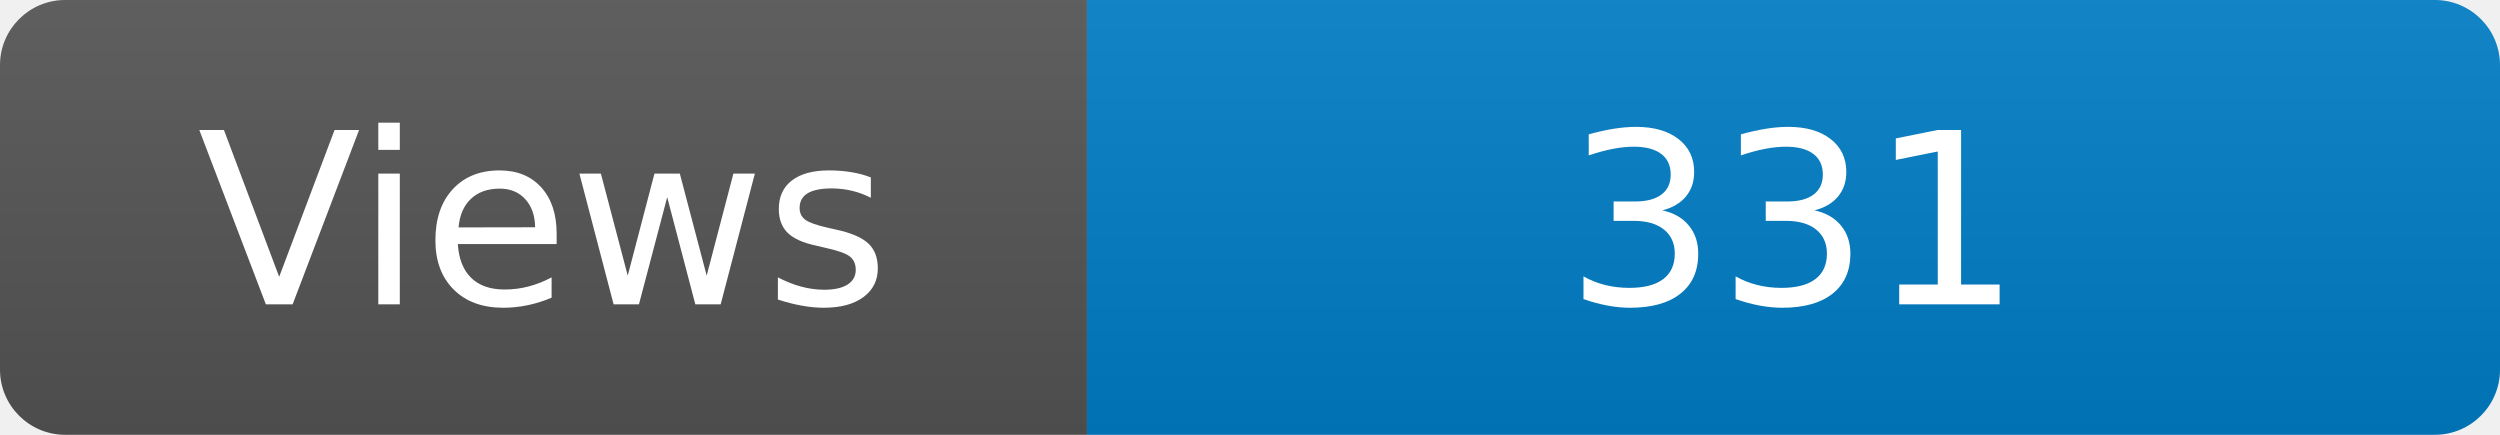
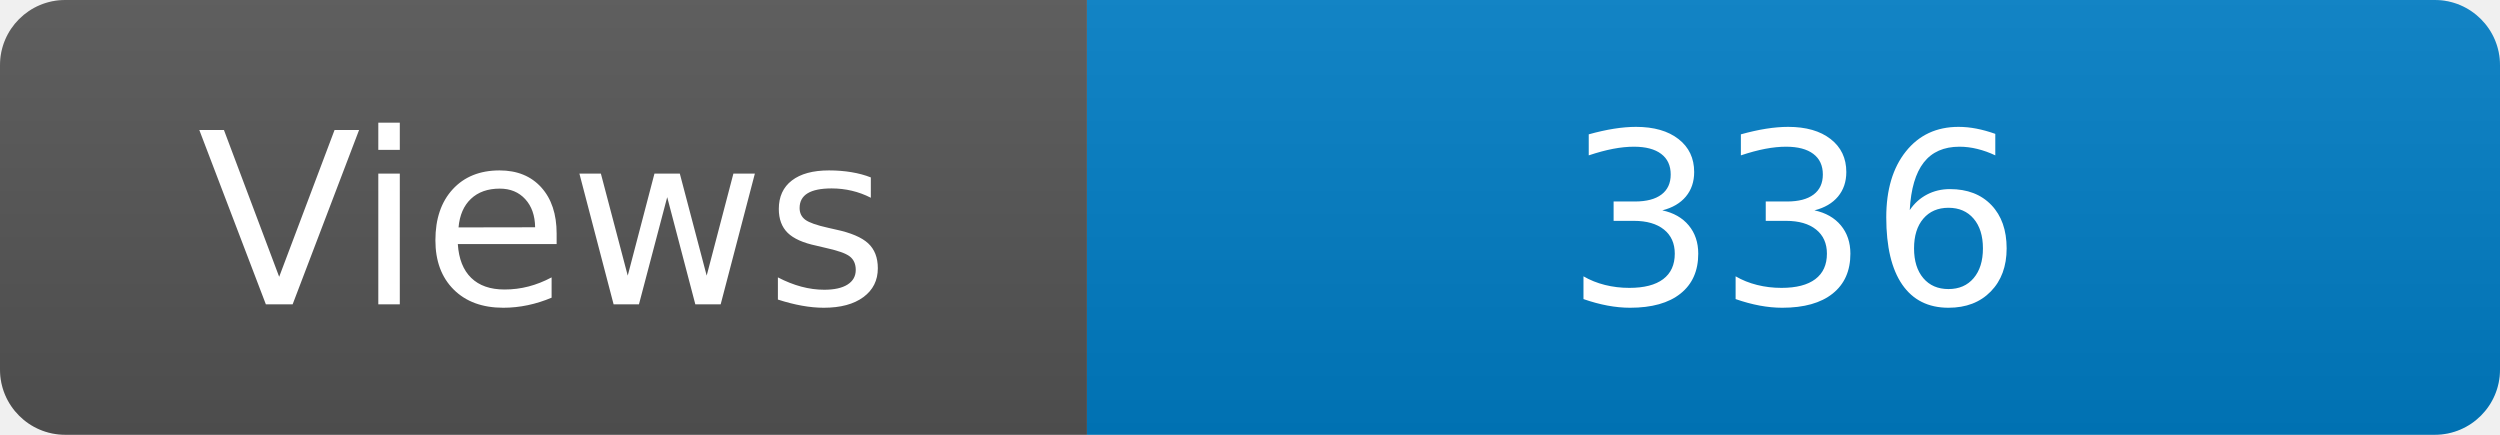
<svg xmlns="http://www.w3.org/2000/svg" width="115" height="20" role="img" aria-label="Maintained?: yes">
  <linearGradient id="s" x2="0" y2="100%">
    <stop offset="0" stop-color="#bbb" stop-opacity=".1" />
    <stop offset="1" stop-opacity=".1" />
  </linearGradient>
  <clipPath id="r">
    <rect width="115" height="20" rx="3" fill="#fff" />
  </clipPath>
  <g clip-path="url(#r)">
    <rect width="50" height="20" fill="#555" />
    <rect x="50" width="160" height="20" fill="#007ec6" />
    <rect width="115" height="20" fill="url(#s)" />
  </g>
  <g fill="#fff" text-anchor="middle" font-family="Verdana,Geneva,DejaVu Sans,sans-serif" font-size="110">
    <text x="250" y="140" transform="scale(.1)" fill="#fff">Views</text>
-     <text x="825" y="140" transform="scale(.1)" fill="#fff">331</text>
+     <text x="825" y="140" transform="scale(.1)" fill="#fff">336</text>
  </g>
</svg>
